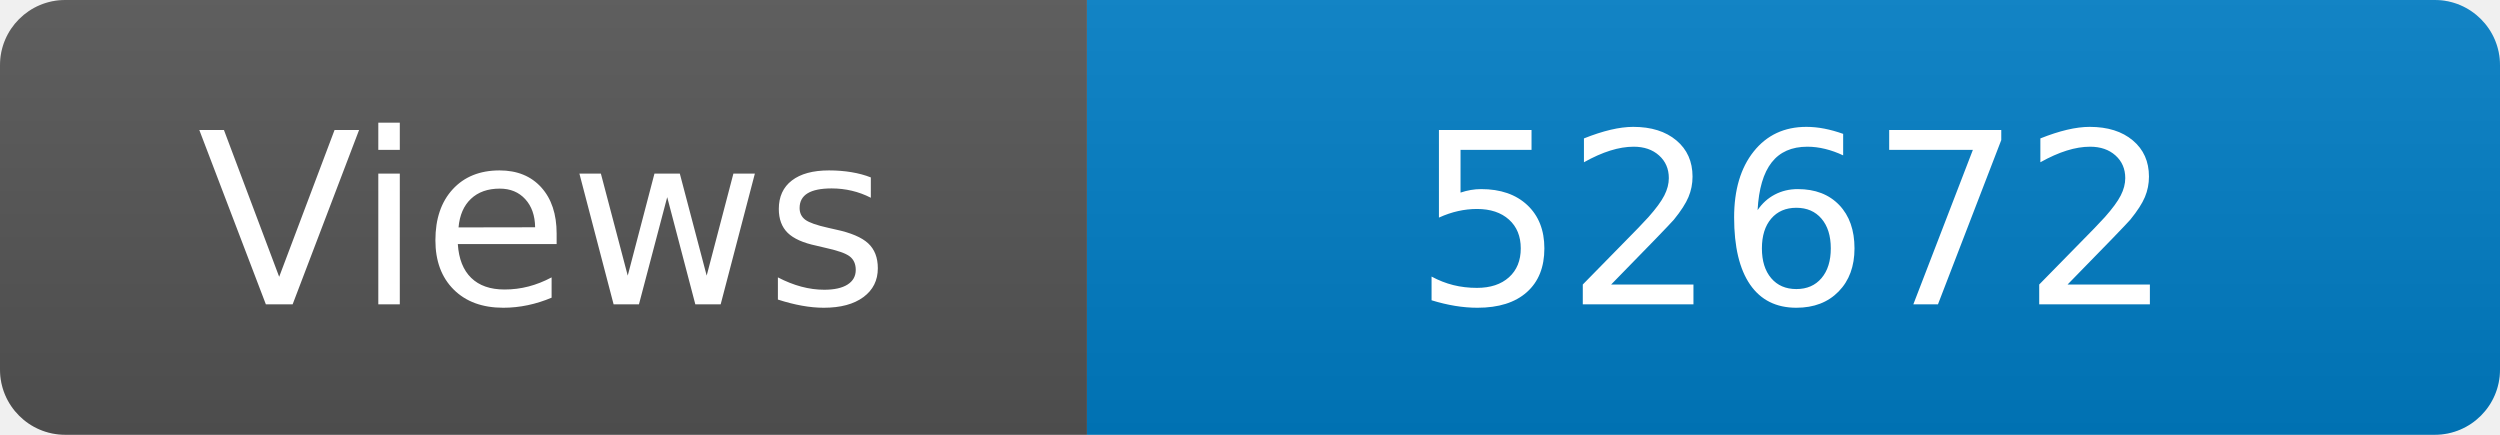
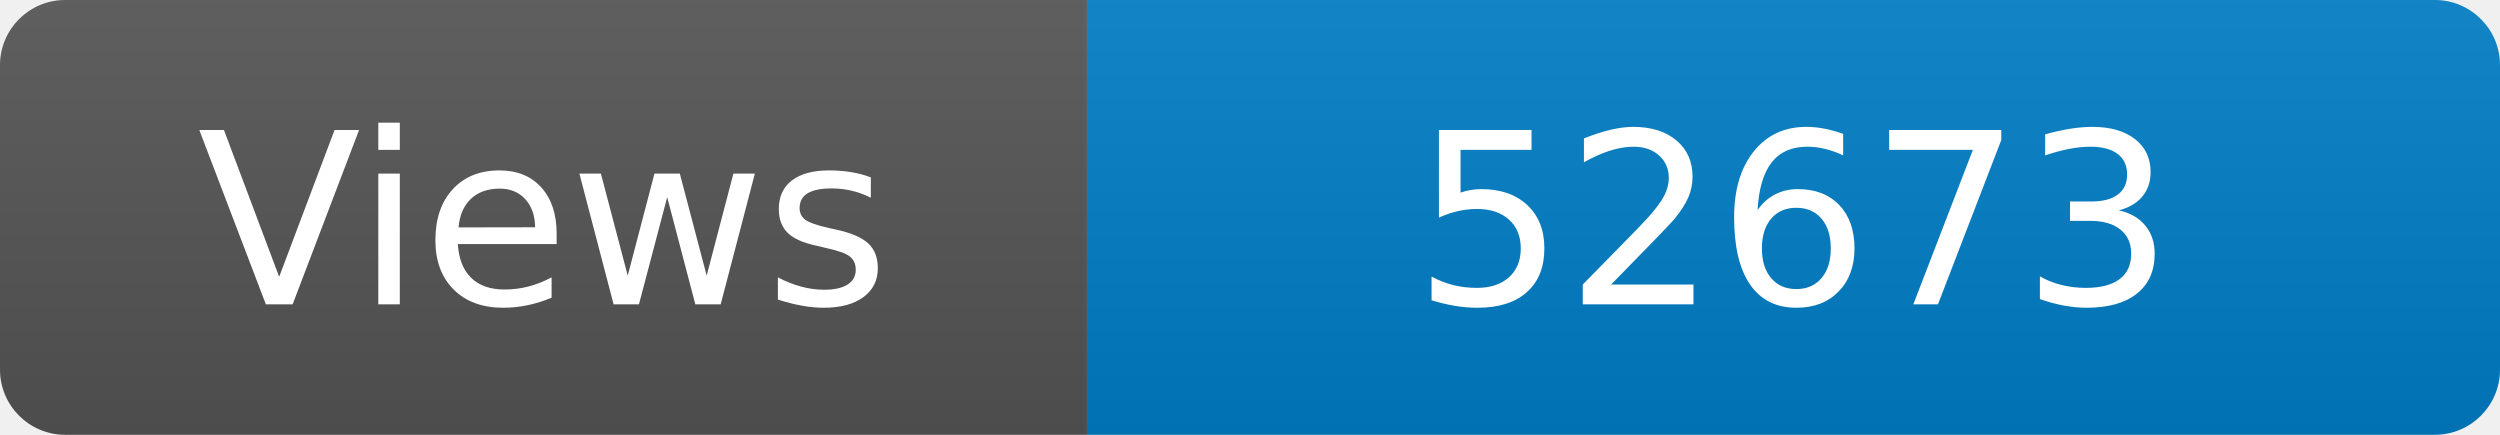
<svg xmlns="http://www.w3.org/2000/svg" width="115" height="20" role="img" aria-label="Maintained?: yes">
  <linearGradient id="s" x2="0" y2="100%">
    <stop offset="0" stop-color="#bbb" stop-opacity=".1" />
    <stop offset="1" stop-opacity=".1" />
  </linearGradient>
  <clipPath id="r">
    <rect width="115" height="20" rx="3" fill="#fff" />
  </clipPath>
  <g clip-path="url(#r)">
    <rect width="50" height="20" fill="#555" />
    <rect x="50" width="160" height="20" fill="#007ec6" />
    <rect width="115" height="20" fill="url(#s)" />
  </g>
  <g fill="#fff" text-anchor="middle" font-family="Verdana,Geneva,DejaVu Sans,sans-serif" font-size="110">
    <text x="250" y="140" transform="scale(.1)" fill="#fff">Views</text>
-     <text x="825" y="140" transform="scale(.1)" fill="#fff">52672</text>
+     <text x="825" y="140" transform="scale(.1)" fill="#fff">52673</text>
  </g>
</svg>
